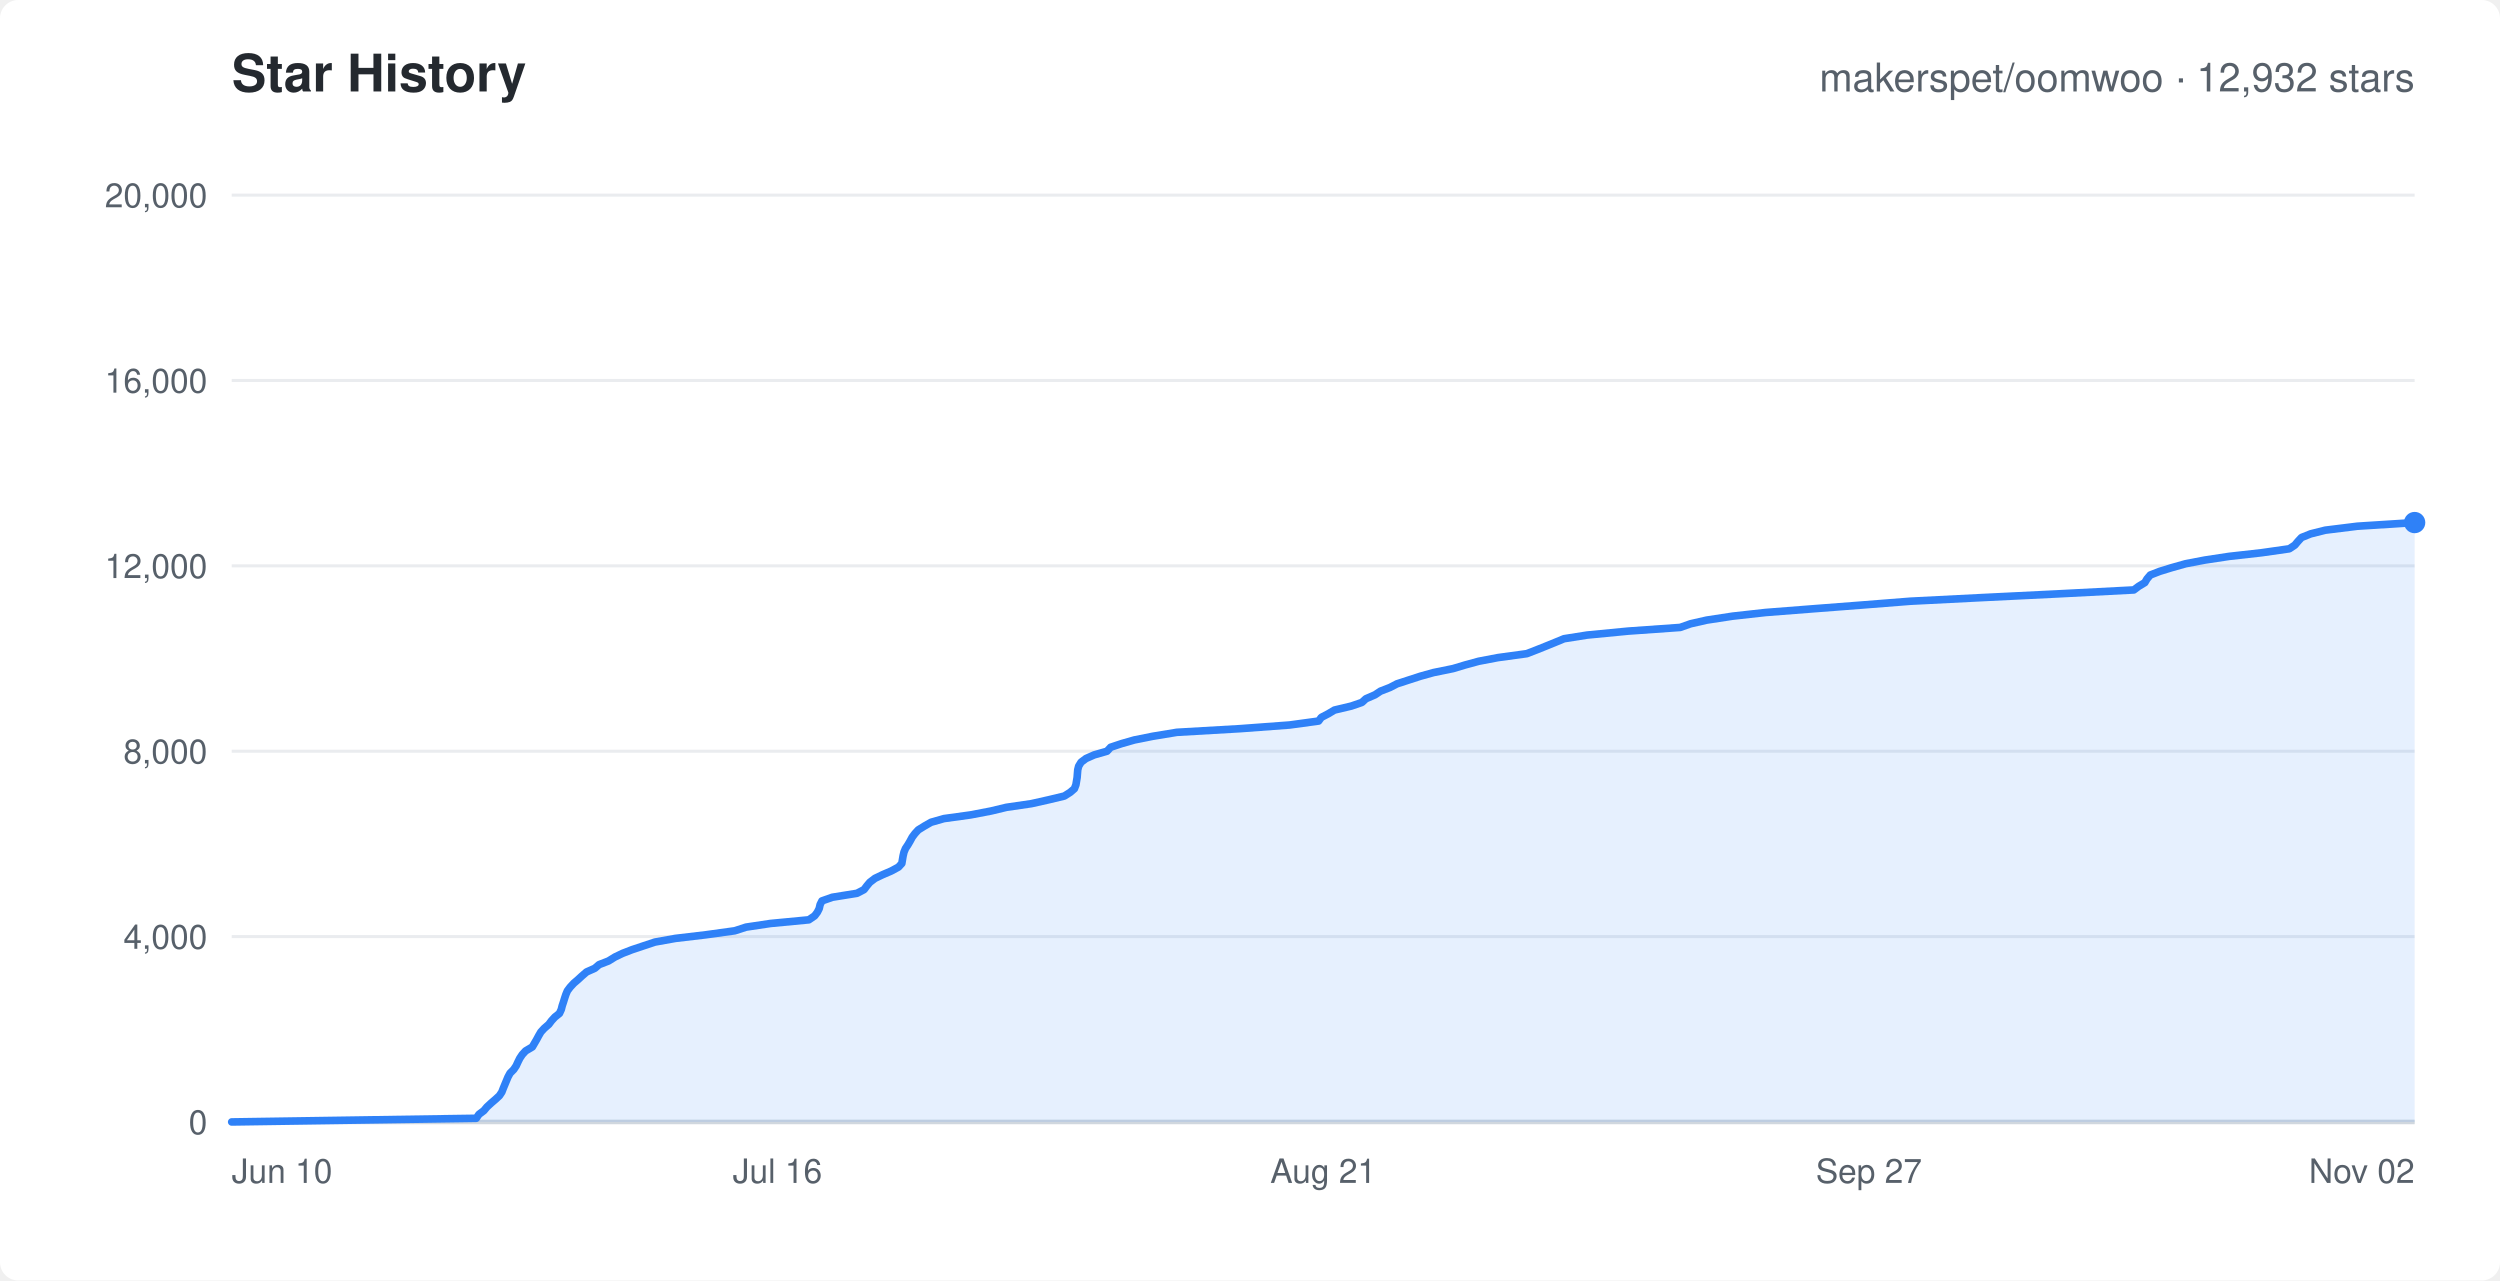
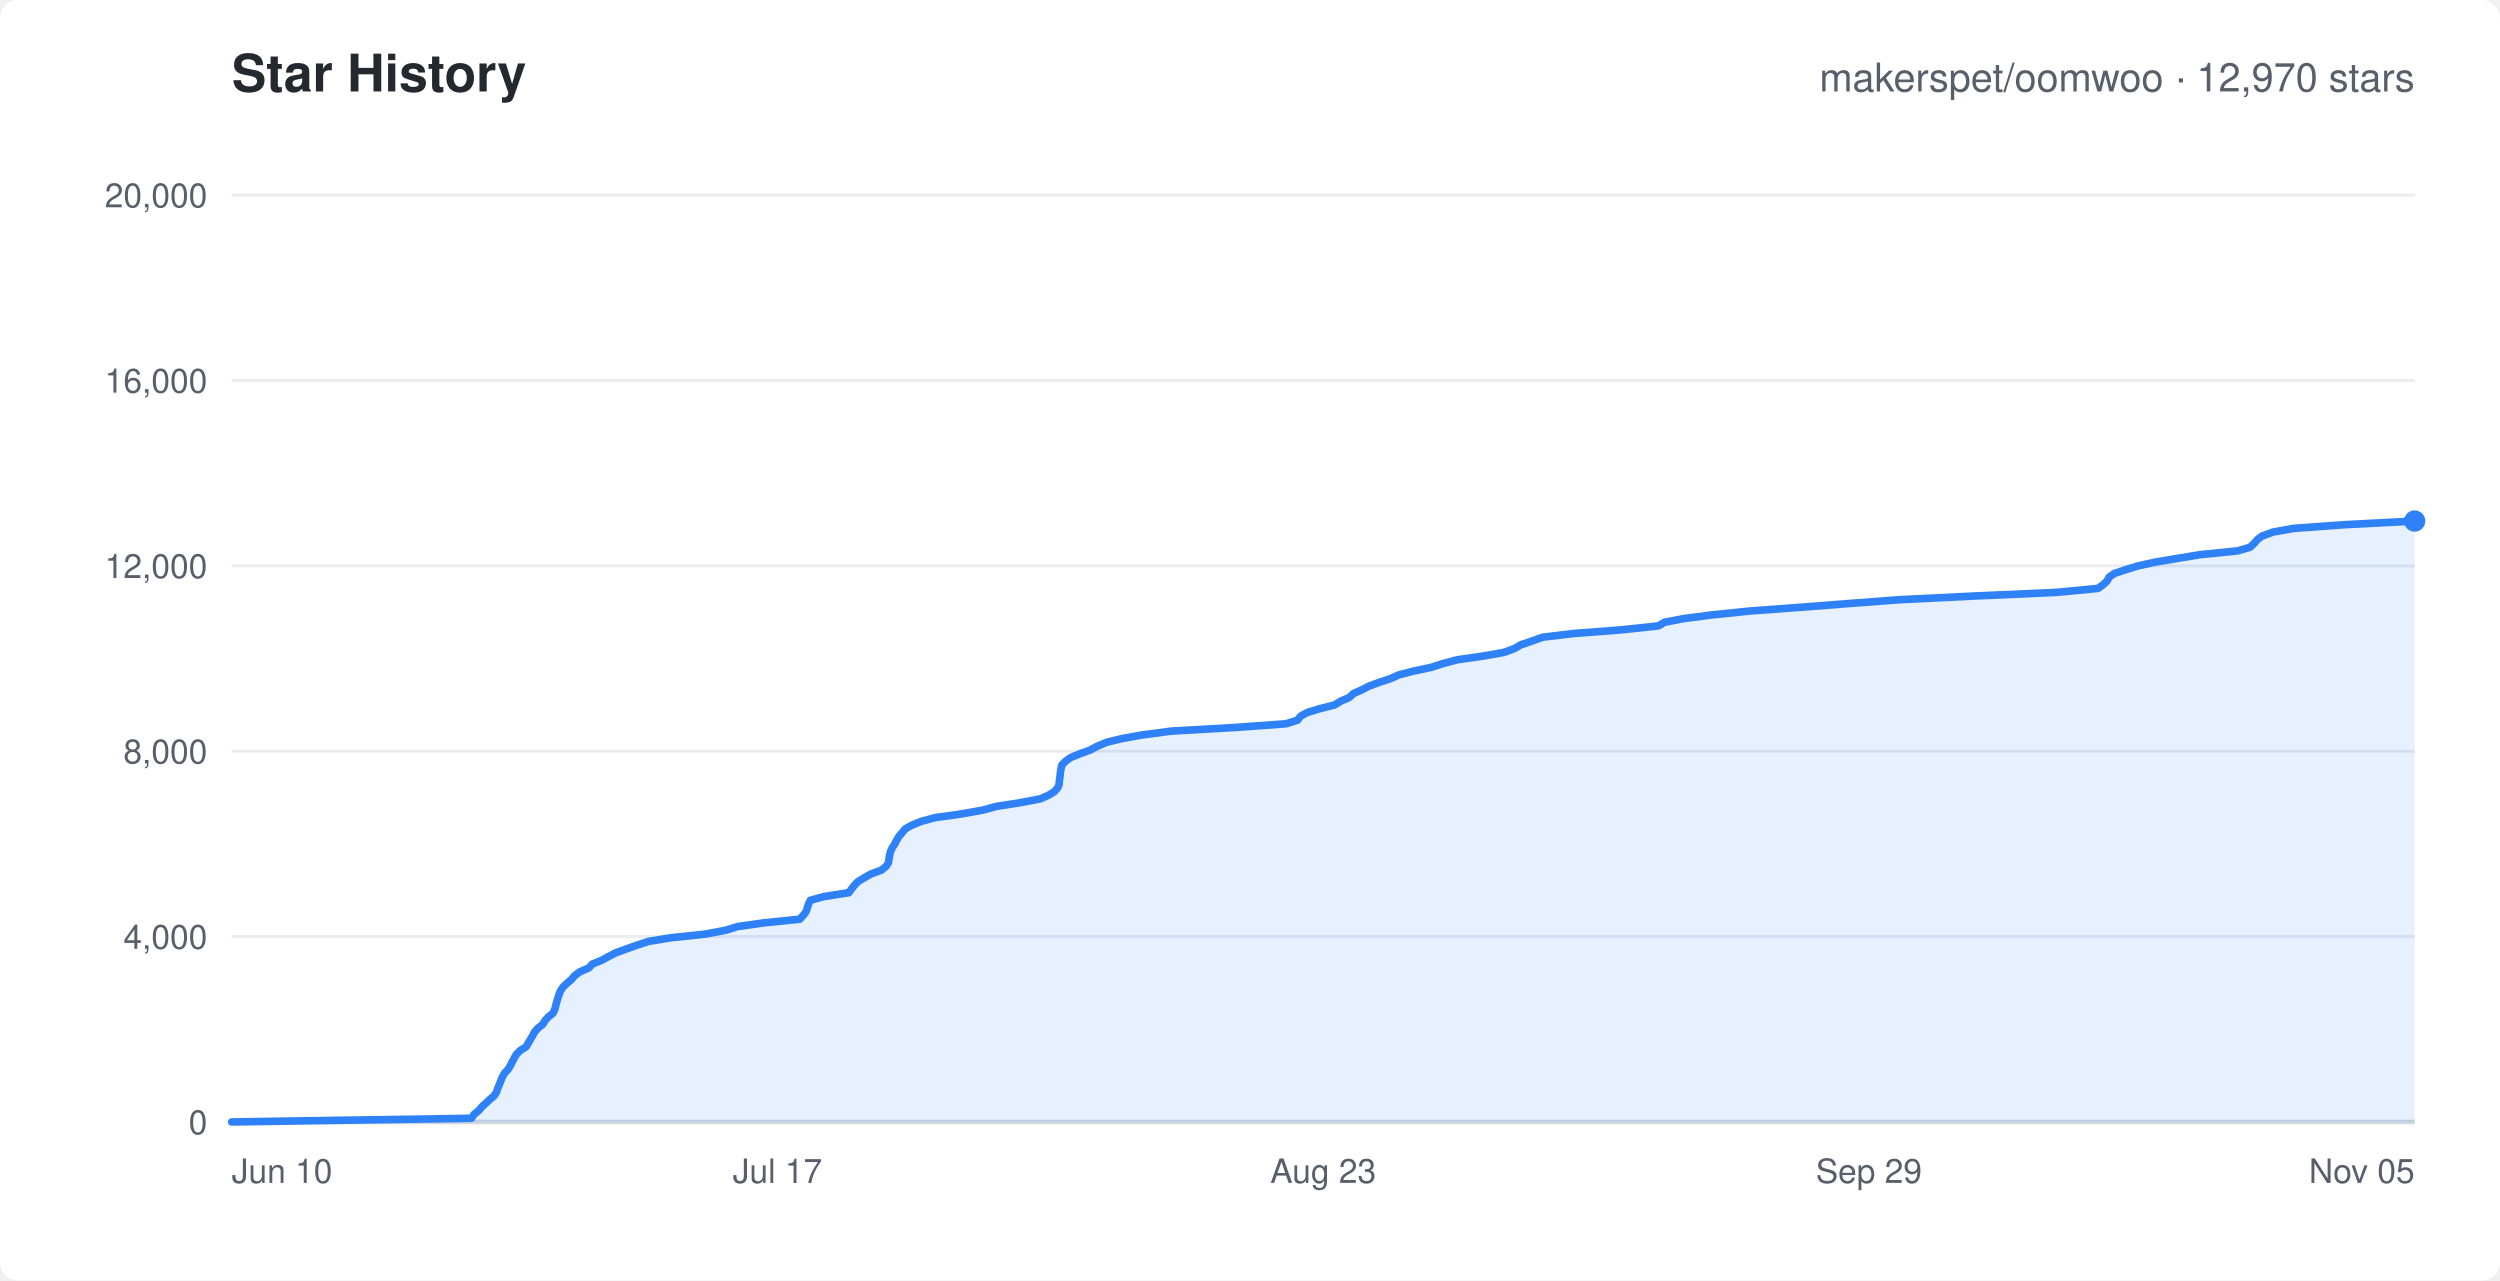
<svg xmlns="http://www.w3.org/2000/svg" width="820" height="420" viewBox="0 0 820 420" font-family="-apple-system,Segoe UI,Helvetica,Arial,sans-serif">
  <rect width="820" height="420" rx="6" fill="#ffffff" />
  <text x="76" y="30" fill="#24292f" font-size="17" font-weight="600">Star History</text>
-   <text x="792" y="30" text-anchor="end" fill="#57606a" font-size="13">makerspet/oomwoo · 12,932 stars</text>
+   <text x="792" y="30" text-anchor="end" fill="#57606a" font-size="13">makerspet/oomwoo · 12,970 stars</text>
  <line x1="76" y1="368.0" x2="792" y2="368.0" stroke="#eaecef" stroke-width="1" />
  <text x="68" y="372.0" text-anchor="end" fill="#57606a" font-size="11">0</text>
  <line x1="76" y1="307.2" x2="792" y2="307.2" stroke="#eaecef" stroke-width="1" />
  <text x="68" y="311.2" text-anchor="end" fill="#57606a" font-size="11">4,000</text>
  <line x1="76" y1="246.4" x2="792" y2="246.4" stroke="#eaecef" stroke-width="1" />
  <text x="68" y="250.4" text-anchor="end" fill="#57606a" font-size="11">8,000</text>
  <line x1="76" y1="185.6" x2="792" y2="185.6" stroke="#eaecef" stroke-width="1" />
  <text x="68" y="189.6" text-anchor="end" fill="#57606a" font-size="11">12,000</text>
  <line x1="76" y1="124.8" x2="792" y2="124.8" stroke="#eaecef" stroke-width="1" />
  <text x="68" y="128.8" text-anchor="end" fill="#57606a" font-size="11">16,000</text>
  <line x1="76" y1="64.0" x2="792" y2="64.0" stroke="#eaecef" stroke-width="1" />
  <text x="68" y="68.0" text-anchor="end" fill="#57606a" font-size="11">20,000</text>
  <text x="76.0" y="388" text-anchor="start" fill="#57606a" font-size="11">Jun 10</text>
-   <text x="255.0" y="388" text-anchor="middle" fill="#57606a" font-size="11">Jul 16</text>
-   <text x="434.0" y="388" text-anchor="middle" fill="#57606a" font-size="11">Aug 21</text>
-   <text x="613.0" y="388" text-anchor="middle" fill="#57606a" font-size="11">Sep 27</text>
-   <text x="792.0" y="388" text-anchor="end" fill="#57606a" font-size="11">Nov 02</text>
+   <text x="255.0" y="388" text-anchor="middle" fill="#57606a" font-size="11">Jul 17</text>
+   <text x="434.0" y="388" text-anchor="middle" fill="#57606a" font-size="11">Aug 23</text>
+   <text x="613.0" y="388" text-anchor="middle" fill="#57606a" font-size="11">Sep 29</text>
+   <text x="792.0" y="388" text-anchor="end" fill="#57606a" font-size="11">Nov 05</text>
  <line x1="76" y1="368" x2="792" y2="368" stroke="#d0d7de" stroke-width="1.5" />
-   <polygon points="76.0,368.0 76.0,368.0 156.2,366.8 157.1,365.5 158.7,364.3 159.7,363.1 161.1,361.8 162.5,360.6 163.8,359.4 164.6,358.2 165.1,356.9 165.6,355.7 166.1,354.5 166.6,353.3 167.3,352.0 168.5,350.8 169.3,349.6 169.9,348.3 170.5,347.1 171.3,345.9 172.4,344.7 174.6,343.4 175.3,342.2 176.0,341.0 176.7,339.7 177.4,338.5 178.5,337.3 180.0,336.0 180.9,334.8 182.0,333.6 183.5,332.4 184.1,331.1 184.4,329.9 184.8,328.7 185.2,327.4 185.6,326.2 186.1,325.0 187.0,323.8 188.2,322.5 189.6,321.3 190.9,320.1 192.4,318.8 195.1,317.6 196.5,316.4 199.6,315.2 201.7,313.9 204.2,312.7 207.3,311.5 210.9,310.3 214.8,309.0 221.5,307.8 231.6,306.6 241.0,305.3 244.7,304.1 252.7,302.9 265.3,301.7 267.2,300.4 268.1,299.2 268.7,298.0 269.0,296.7 269.6,295.5 273.0,294.3 281.1,293.0 283.4,291.8 284.3,290.6 285.3,289.4 287.0,288.1 289.5,286.9 292.3,285.7 294.7,284.4 295.8,283.2 296.0,282.0 296.2,280.8 296.5,279.5 297.0,278.3 297.8,277.1 298.5,275.9 299.2,274.6 300.1,273.4 301.2,272.2 303.3,270.9 305.4,269.7 309.6,268.5 318.3,267.3 325.1,266.0 330.1,264.8 338.3,263.6 344.1,262.3 349.1,261.1 351.0,259.9 352.4,258.7 352.9,257.4 353.1,256.2 353.3,255.0 353.4,253.7 353.5,252.5 353.8,251.3 354.6,250.0 356.2,248.8 358.9,247.6 363.1,246.4 364.3,245.1 367.9,243.9 372.1,242.7 378.1,241.5 386.0,240.2 406.8,239.0 423.0,237.8 432.5,236.5 433.4,235.3 435.7,234.1 437.7,232.9 443.2,231.6 446.7,230.4 448.0,229.2 451.0,227.9 452.8,226.7 455.9,225.5 458.2,224.3 462.2,223.0 465.9,221.8 470.2,220.6 476.6,219.3 480.6,218.1 485.0,216.9 491.3,215.7 500.8,214.4 503.9,213.2 506.9,212.0 510.1,210.7 513.0,209.5 520.6,208.3 534.1,207.0 551.1,205.8 554.5,204.6 559.8,203.4 568.3,202.1 579.1,200.9 594.5,199.7 610.1,198.5 626.6,197.2 650.3,196.0 674.8,194.8 699.9,193.5 701.5,192.3 703.5,191.1 704.2,189.9 705.3,188.6 708.4,187.4 712.3,186.2 716.9,184.9 723.2,183.7 731.1,182.5 741.8,181.3 750.9,180.0 752.7,178.8 753.7,177.6 754.9,176.3 757.9,175.1 762.7,173.9 773.2,172.6 792.0,171.4 792.0,368.0" fill="rgba(47,129,247,0.12)" stroke="none" />
-   <polyline points="76.0,368.0 156.2,366.8 157.1,365.5 158.7,364.3 159.7,363.1 161.1,361.8 162.5,360.6 163.8,359.4 164.6,358.2 165.1,356.9 165.6,355.7 166.1,354.5 166.6,353.3 167.3,352.0 168.5,350.8 169.3,349.6 169.9,348.3 170.5,347.1 171.3,345.9 172.4,344.7 174.6,343.4 175.3,342.2 176.0,341.0 176.7,339.7 177.4,338.5 178.5,337.3 180.0,336.0 180.9,334.8 182.0,333.6 183.5,332.4 184.1,331.1 184.4,329.9 184.8,328.7 185.2,327.4 185.6,326.2 186.1,325.0 187.0,323.8 188.2,322.5 189.6,321.3 190.9,320.1 192.4,318.8 195.1,317.6 196.5,316.4 199.6,315.2 201.7,313.9 204.2,312.7 207.3,311.5 210.9,310.3 214.8,309.0 221.5,307.8 231.6,306.6 241.0,305.3 244.7,304.1 252.7,302.9 265.3,301.7 267.2,300.4 268.1,299.2 268.7,298.0 269.0,296.7 269.6,295.5 273.0,294.3 281.1,293.0 283.4,291.8 284.3,290.6 285.3,289.4 287.0,288.1 289.5,286.9 292.3,285.7 294.7,284.4 295.8,283.2 296.0,282.0 296.2,280.8 296.5,279.5 297.0,278.3 297.8,277.1 298.5,275.9 299.2,274.6 300.1,273.4 301.2,272.2 303.3,270.9 305.4,269.7 309.6,268.5 318.3,267.3 325.1,266.0 330.1,264.8 338.3,263.6 344.1,262.3 349.1,261.1 351.0,259.9 352.4,258.7 352.9,257.4 353.1,256.2 353.3,255.0 353.4,253.7 353.5,252.5 353.8,251.3 354.6,250.0 356.2,248.8 358.9,247.6 363.1,246.4 364.3,245.1 367.9,243.9 372.1,242.7 378.1,241.5 386.0,240.2 406.8,239.0 423.0,237.8 432.5,236.5 433.4,235.3 435.7,234.1 437.7,232.9 443.2,231.6 446.7,230.4 448.0,229.2 451.0,227.9 452.8,226.7 455.9,225.5 458.2,224.3 462.2,223.0 465.9,221.8 470.2,220.6 476.6,219.3 480.6,218.1 485.0,216.9 491.3,215.7 500.8,214.4 503.9,213.2 506.9,212.0 510.1,210.7 513.0,209.5 520.6,208.3 534.1,207.0 551.1,205.8 554.5,204.6 559.8,203.4 568.3,202.1 579.1,200.9 594.5,199.7 610.1,198.5 626.6,197.2 650.3,196.0 674.8,194.8 699.9,193.5 701.5,192.3 703.5,191.1 704.2,189.9 705.3,188.6 708.4,187.4 712.3,186.2 716.9,184.9 723.2,183.7 731.1,182.5 741.8,181.3 750.9,180.0 752.7,178.8 753.7,177.6 754.9,176.3 757.9,175.1 762.7,173.9 773.2,172.6 792.0,171.4" fill="none" stroke="#2f81f7" stroke-width="2.5" stroke-linejoin="round" stroke-linecap="round" />
-   <circle cx="792.0" cy="171.4" r="3.5" fill="#2f81f7" />
+   <polygon points="76.0,368.0 76.0,368.0 154.6,366.8 155.5,365.5 157.0,364.3 158.0,363.1 159.4,361.8 160.7,360.6 162.1,359.4 162.9,358.1 163.3,356.9 163.8,355.7 164.3,354.4 164.8,353.2 165.5,352.0 166.7,350.7 167.4,349.5 168.0,348.3 168.7,347.0 169.4,345.8 170.6,344.6 172.6,343.3 173.3,342.1 174.0,340.9 174.7,339.7 175.4,338.4 176.5,337.2 178.0,336.0 178.8,334.7 179.9,333.5 181.4,332.3 182.0,331.0 182.3,329.8 182.6,328.6 183.0,327.3 183.4,326.1 183.9,324.9 184.8,323.6 186.1,322.4 187.5,321.2 188.6,319.9 190.3,318.7 193.1,317.5 194.3,316.2 197.3,315.0 199.5,313.8 201.8,312.6 205.3,311.3 208.7,310.1 212.6,308.8 219.9,307.6 231.2,306.4 238.1,305.1 242.0,303.9 250.5,302.7 262.3,301.5 263.5,300.2 264.4,299.0 264.8,297.8 265.2,296.5 265.8,295.3 270.1,294.1 278.4,292.8 279.3,291.6 280.2,290.4 281.5,289.1 283.5,287.9 285.6,286.7 289.1,285.4 290.6,284.2 291.4,283.0 291.6,281.7 291.8,280.5 292.1,279.3 292.7,278.0 293.5,276.8 294.1,275.6 294.8,274.4 295.9,273.1 296.9,271.9 299.0,270.7 302.2,269.4 306.6,268.2 315.1,267.0 322.4,265.7 326.8,264.5 334.5,263.3 341.3,262.0 344.0,260.8 345.9,259.6 347.0,258.3 347.4,257.1 347.5,255.9 347.7,254.6 347.8,253.4 348.0,252.2 348.3,250.9 349.5,249.7 351.1,248.5 354.3,247.2 357.6,246.0 359.8,244.8 362.9,243.5 367.8,242.3 374.3,241.1 384.2,239.8 405.2,238.6 421.8,237.4 425.6,236.2 426.6,234.9 428.8,233.7 432.7,232.5 437.8,231.2 439.7,230.0 442.5,228.8 443.9,227.5 446.6,226.3 448.9,225.1 452.4,223.8 456.1,222.6 458.7,221.4 463.7,220.1 469.4,218.9 473.1,217.7 478.0,216.4 486.4,215.2 493.2,214.0 496.8,212.7 498.8,211.5 502.4,210.3 506.0,209.0 516.0,207.8 531.6,206.6 543.9,205.3 546.0,204.1 552.2,202.9 561.4,201.7 574.1,200.4 590.4,199.2 605.8,198.0 623.1,196.7 647.5,195.5 674.6,194.3 688.1,193.0 689.8,191.8 691.1,190.6 691.8,189.3 693.5,188.1 697.1,186.9 701.3,185.6 706.8,184.4 713.9,183.2 721.8,181.9 733.9,180.7 738.0,179.5 739.4,178.2 740.4,177.0 742.0,175.8 745.6,174.5 752.4,173.3 769.0,172.1 792.0,170.9 792.0,368.0" fill="rgba(47,129,247,0.12)" stroke="none" />
+   <polyline points="76.0,368.0 154.6,366.8 155.5,365.5 157.0,364.3 158.0,363.1 159.4,361.8 160.7,360.6 162.1,359.4 162.9,358.1 163.3,356.9 163.8,355.7 164.3,354.4 164.8,353.2 165.5,352.0 166.7,350.7 167.4,349.5 168.0,348.3 168.7,347.0 169.4,345.8 170.6,344.6 172.6,343.3 173.3,342.1 174.0,340.9 174.7,339.7 175.4,338.4 176.5,337.2 178.0,336.0 178.8,334.7 179.9,333.5 181.4,332.3 182.0,331.0 182.3,329.8 182.6,328.6 183.0,327.3 183.4,326.1 183.9,324.9 184.8,323.6 186.1,322.4 187.5,321.2 188.6,319.9 190.3,318.7 193.1,317.5 194.3,316.2 197.3,315.0 199.5,313.8 201.8,312.6 205.3,311.3 208.7,310.1 212.6,308.8 219.9,307.6 231.2,306.4 238.1,305.1 242.0,303.9 250.5,302.7 262.3,301.5 263.5,300.2 264.4,299.0 264.8,297.8 265.2,296.5 265.8,295.3 270.1,294.1 278.4,292.8 279.3,291.6 280.2,290.4 281.5,289.1 283.5,287.9 285.6,286.7 289.1,285.4 290.6,284.2 291.4,283.0 291.6,281.7 291.8,280.5 292.1,279.3 292.7,278.0 293.5,276.8 294.1,275.6 294.8,274.4 295.9,273.1 296.9,271.9 299.0,270.7 302.2,269.4 306.6,268.2 315.1,267.0 322.4,265.7 326.8,264.5 334.5,263.3 341.3,262.0 344.0,260.8 345.9,259.6 347.0,258.3 347.4,257.1 347.5,255.9 347.7,254.6 347.8,253.4 348.0,252.2 348.3,250.9 349.5,249.7 351.1,248.5 354.3,247.2 357.6,246.0 359.8,244.8 362.9,243.5 367.8,242.3 374.3,241.1 384.2,239.8 405.2,238.6 421.8,237.4 425.6,236.2 426.6,234.9 428.8,233.7 432.7,232.5 437.8,231.2 439.7,230.0 442.5,228.8 443.9,227.5 446.6,226.3 448.9,225.1 452.4,223.8 456.1,222.6 458.7,221.4 463.7,220.1 469.4,218.9 473.1,217.7 478.0,216.4 486.4,215.2 493.2,214.0 496.8,212.7 498.8,211.5 502.4,210.3 506.0,209.0 516.0,207.8 531.6,206.6 543.9,205.3 546.0,204.1 552.2,202.9 561.4,201.7 574.1,200.4 590.4,199.2 605.8,198.0 623.1,196.7 647.5,195.5 674.6,194.3 688.1,193.0 689.8,191.8 691.1,190.6 691.8,189.3 693.5,188.1 697.1,186.9 701.3,185.6 706.8,184.4 713.9,183.2 721.8,181.9 733.9,180.7 738.0,179.5 739.4,178.2 740.4,177.0 742.0,175.8 745.6,174.5 752.4,173.3 769.0,172.1 792.0,170.9" fill="none" stroke="#2f81f7" stroke-width="2.5" stroke-linejoin="round" stroke-linecap="round" />
+   <circle cx="792.0" cy="170.9" r="3.5" fill="#2f81f7" />
</svg>
